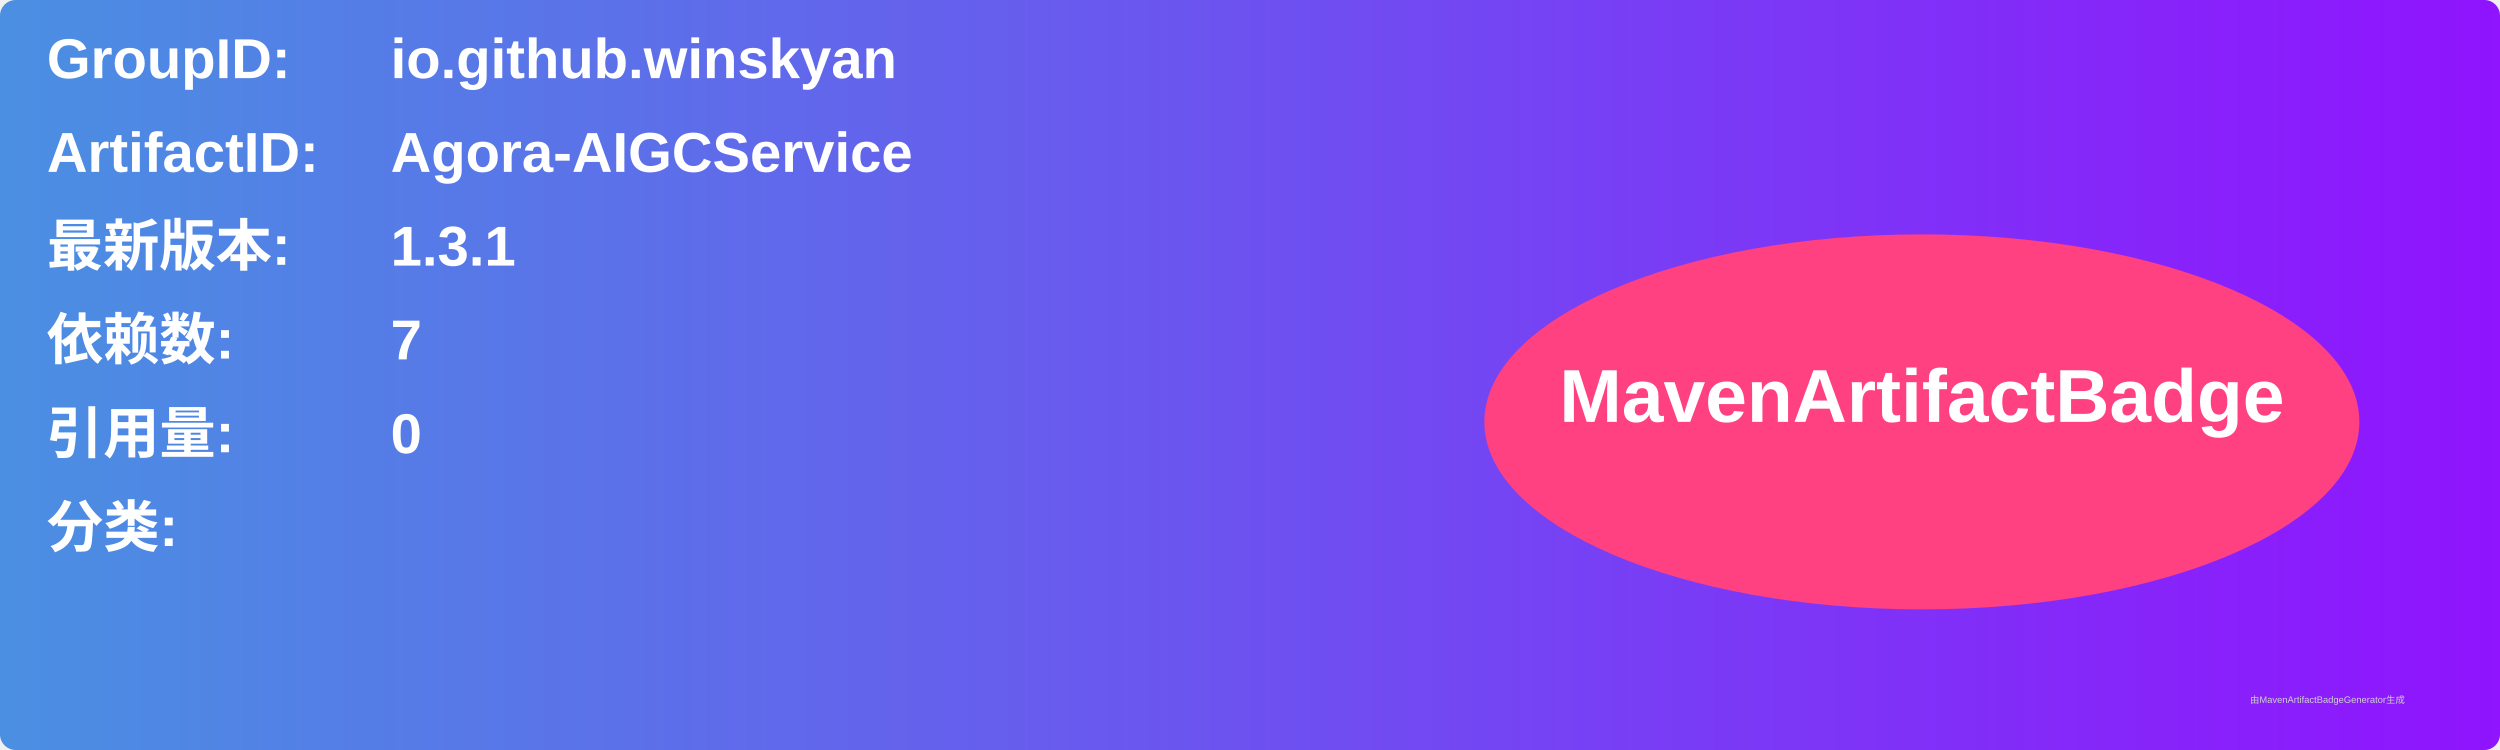
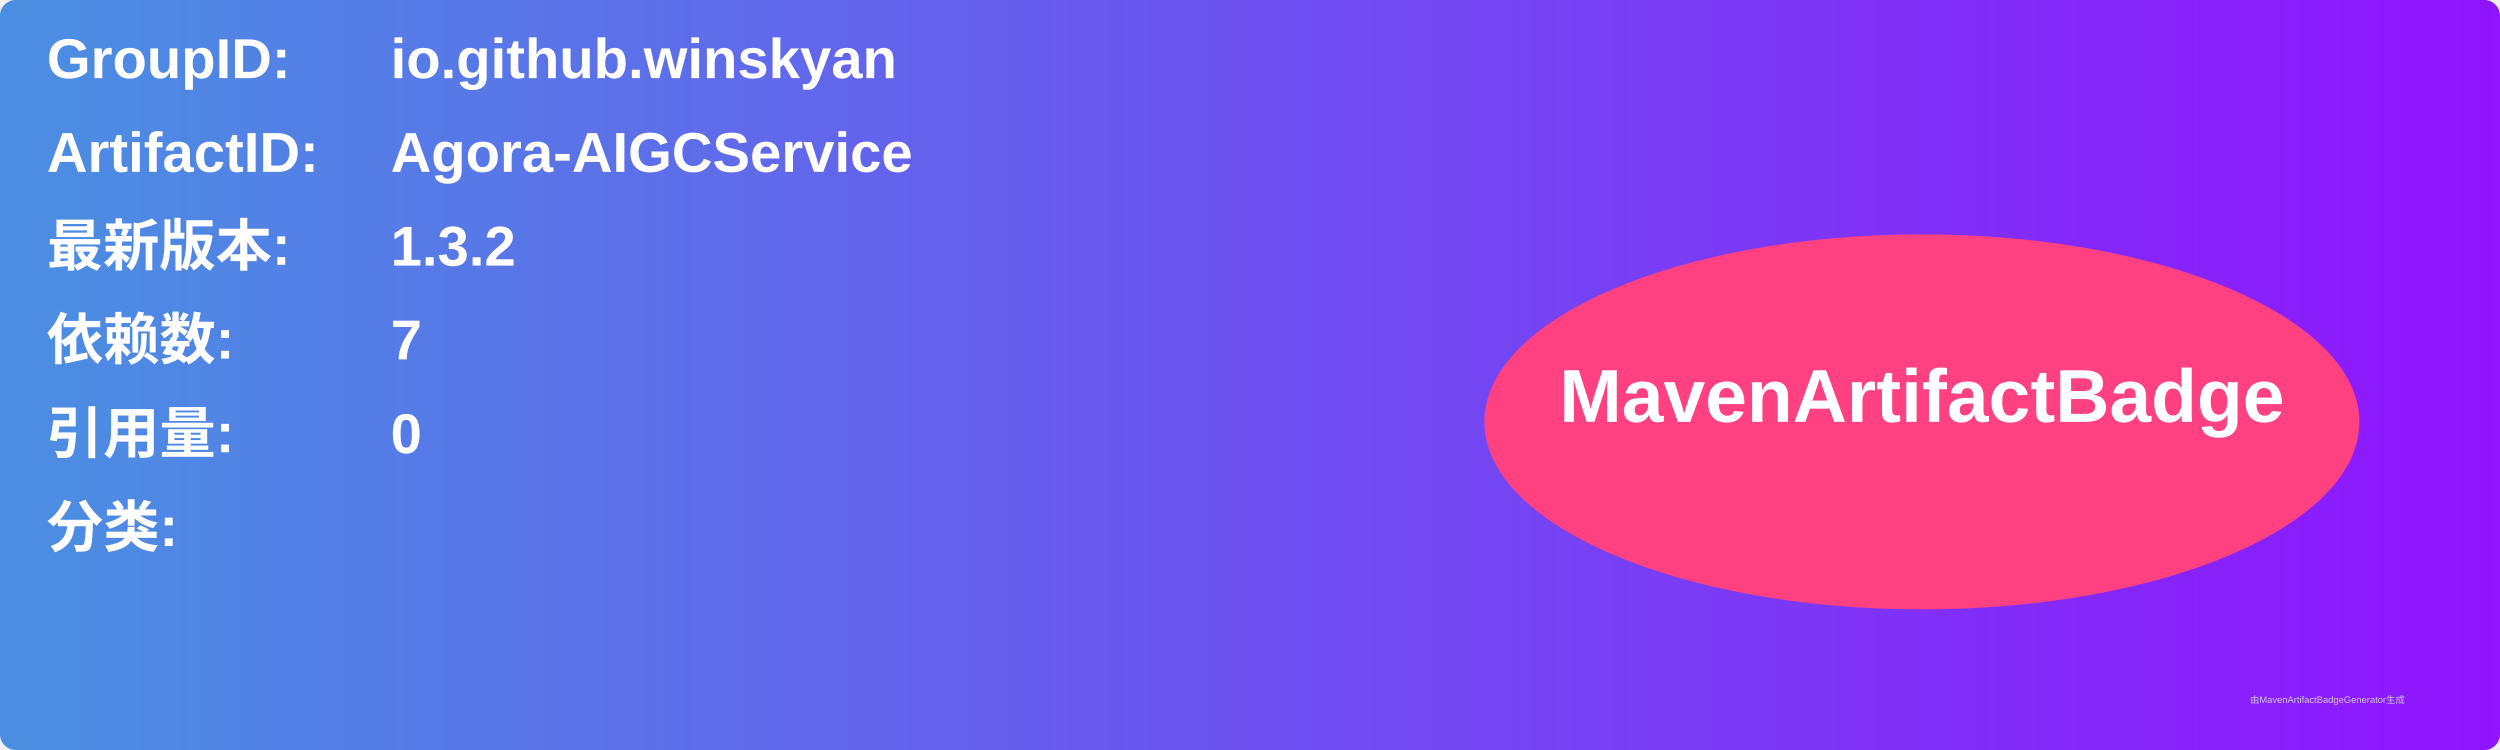
<svg xmlns="http://www.w3.org/2000/svg" width="800" height="240" viewBox="0 0 800 240">
  <linearGradient id="grad" x1="0%" y1="0%" x2="100%" y2="0%">
    <stop offset="0%" stop-color="#4a90e2" />
    <stop offset="100%" stop-color="#9013fe" />
  </linearGradient>
  <rect width="100%" height="100%" rx="5" ry="5" fill="url(#grad)" />
  <g transform="translate(15, 15)">
    <text x="0" y="10" font-family="Arial" font-size="18" fill="white" font-weight="bold" width="260">GroupID:</text>
    <text x="110" y="10" font-family="Arial" font-size="18" fill="white" font-weight="bold" width="460">io.github.winskyan</text>
    <text x="0" y="40" font-family="Arial" font-size="18" fill="white" font-weight="bold" width="260">ArtifactID:</text>
    <text x="110" y="40" font-family="Arial" font-size="18" fill="white" font-weight="bold" width="460">Agora-AIGCService</text>
    <text x="0" y="70" font-family="Arial" font-size="18" fill="white" font-weight="bold">最新版本:</text>
    <text x="110" y="70" font-family="Arial" font-size="18" fill="white" font-weight="bold">
-       <tspan font-weight="bold">1.3.1</tspan>
+       <tspan font-weight="bold">1.3.2</tspan>
    </text>
    <text x="0" y="100" font-family="Arial" font-size="18" fill="white" font-weight="bold">依赖数: </text>
    <text x="110" y="100" font-family="Arial" font-size="18" fill="white">
      <tspan font-weight="bold">7</tspan>
    </text>
    <text x="0" y="130" font-family="Arial" font-size="18" fill="white" font-weight="bold">引用量: </text>
    <text x="110" y="130" font-family="Arial" font-size="18" fill="white">
      <tspan font-weight="bold">0</tspan>
    </text>
    <text x="0" y="160" font-family="Arial" font-size="18" fill="white" font-weight="bold">分类:</text>
    <text x="10" y="190" font-family="Arial" font-size="10" fill="white">
      <tspan font-weight="bold" />
    </text>
    <ellipse cx="600" cy="120" rx="140" ry="60" fill="#ff4081" />
    <text x="600" y="120" text-anchor="middle" font-family="Arial" font-size="24" fill="white" font-weight="bold">MavenArtifactBadge</text>
  </g>
  <text x="720" y="225" font-family="Arial" font-size="3" fill="#d0d0d0">由MavenArtifactBadgeGenerator生成</text>
</svg>
